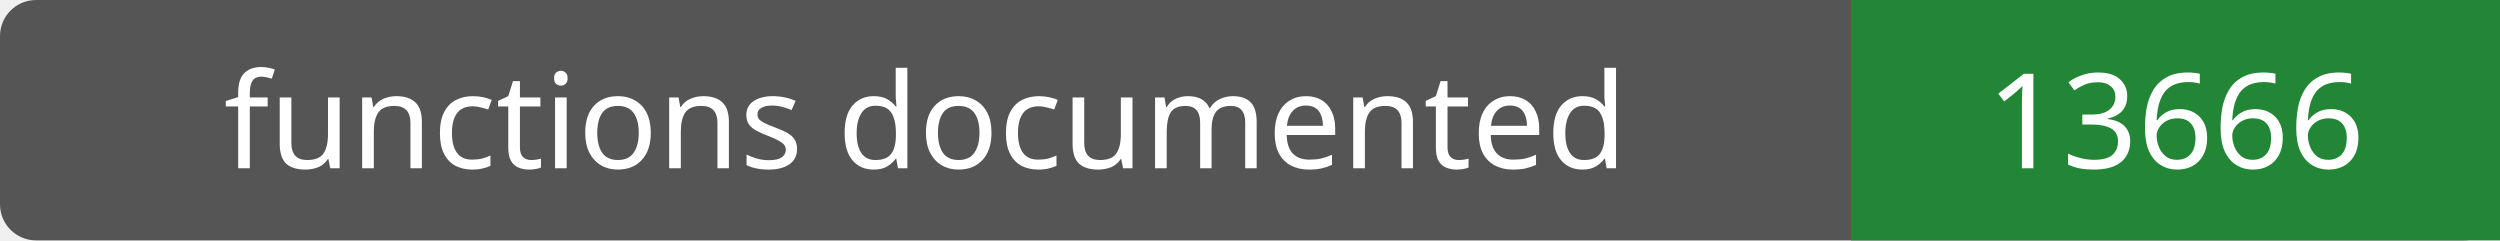
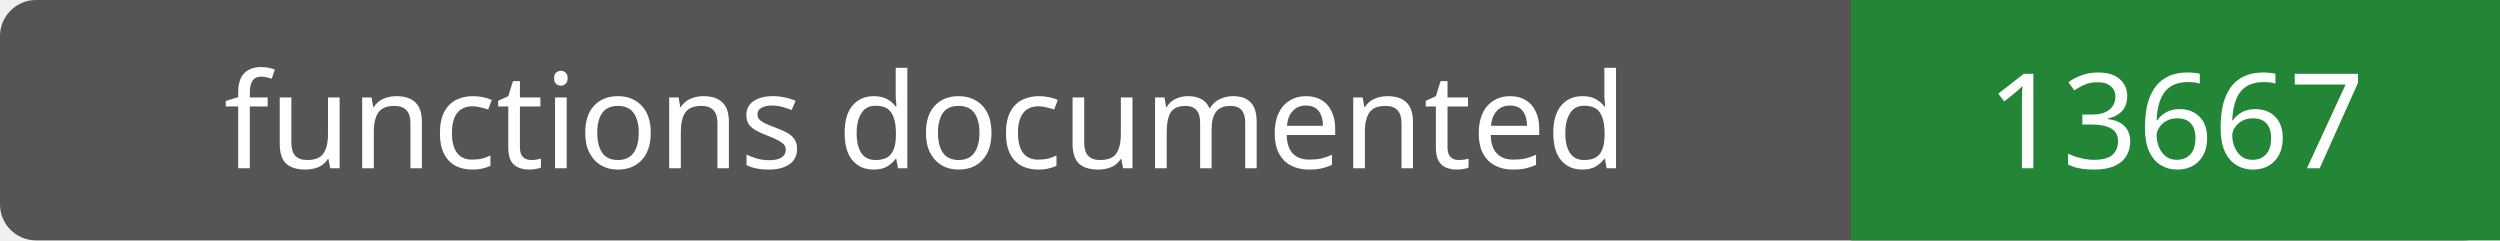
- <svg xmlns="http://www.w3.org/2000/svg" width="208" height="20" role="img" aria-label="functions documented: 13666">
+ <svg xmlns="http://www.w3.org/2000/svg" width="208" height="20" role="img" aria-label="functions documented: 13667">
  <rect width="208" height="20" rx="3" fill="#555" />
  <path fill="#238636" d="M154 0h54v20H154z" />
  <g fill="#fff" text-anchor="middle" font-family="Verdana,sans-serif" font-size="11">
    <text x="77.0" y="14">functions documented</text>
-     <text x="181.0" y="14">13666</text>
+     <text x="181.0" y="14">13667</text>
  </g>
</svg>
